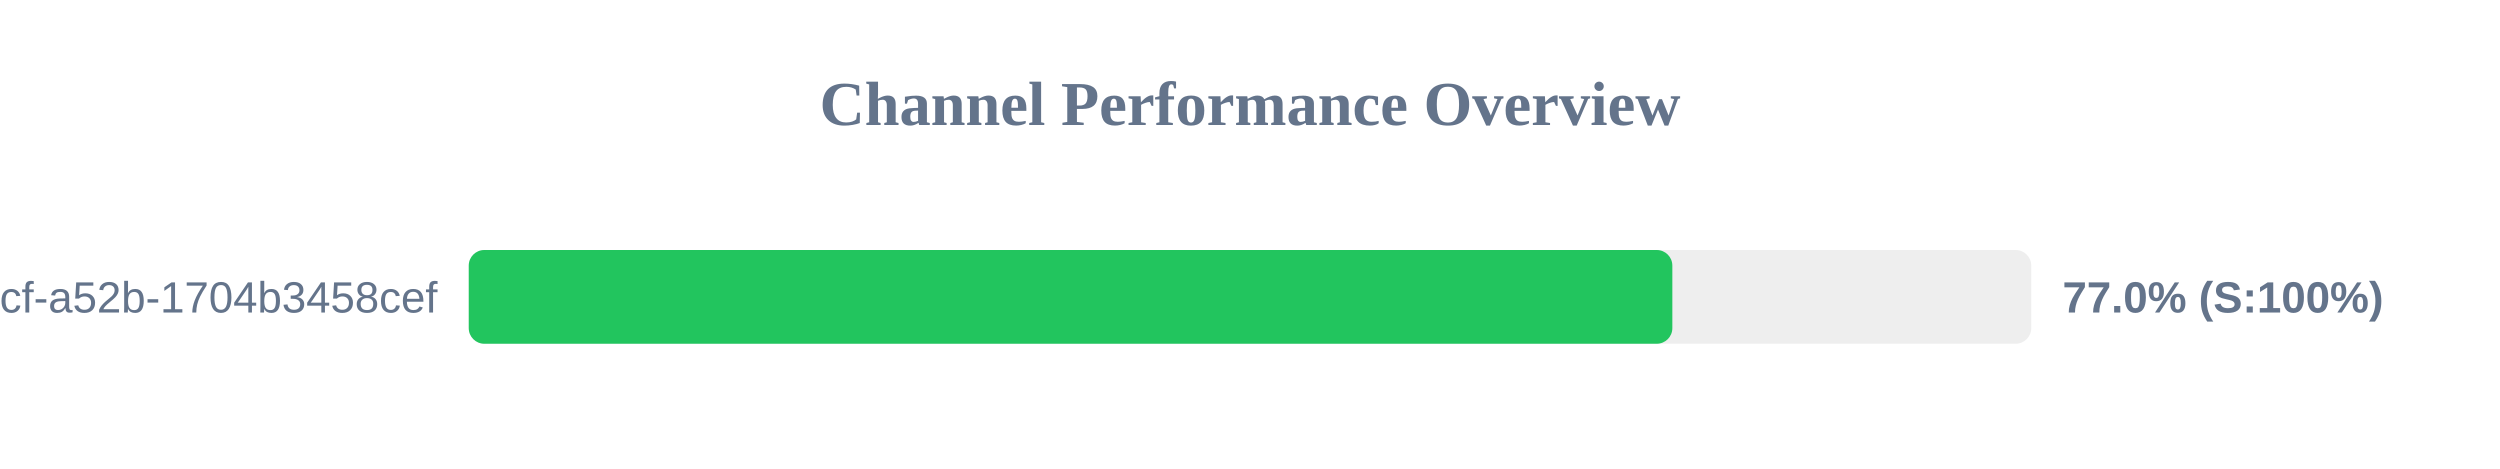
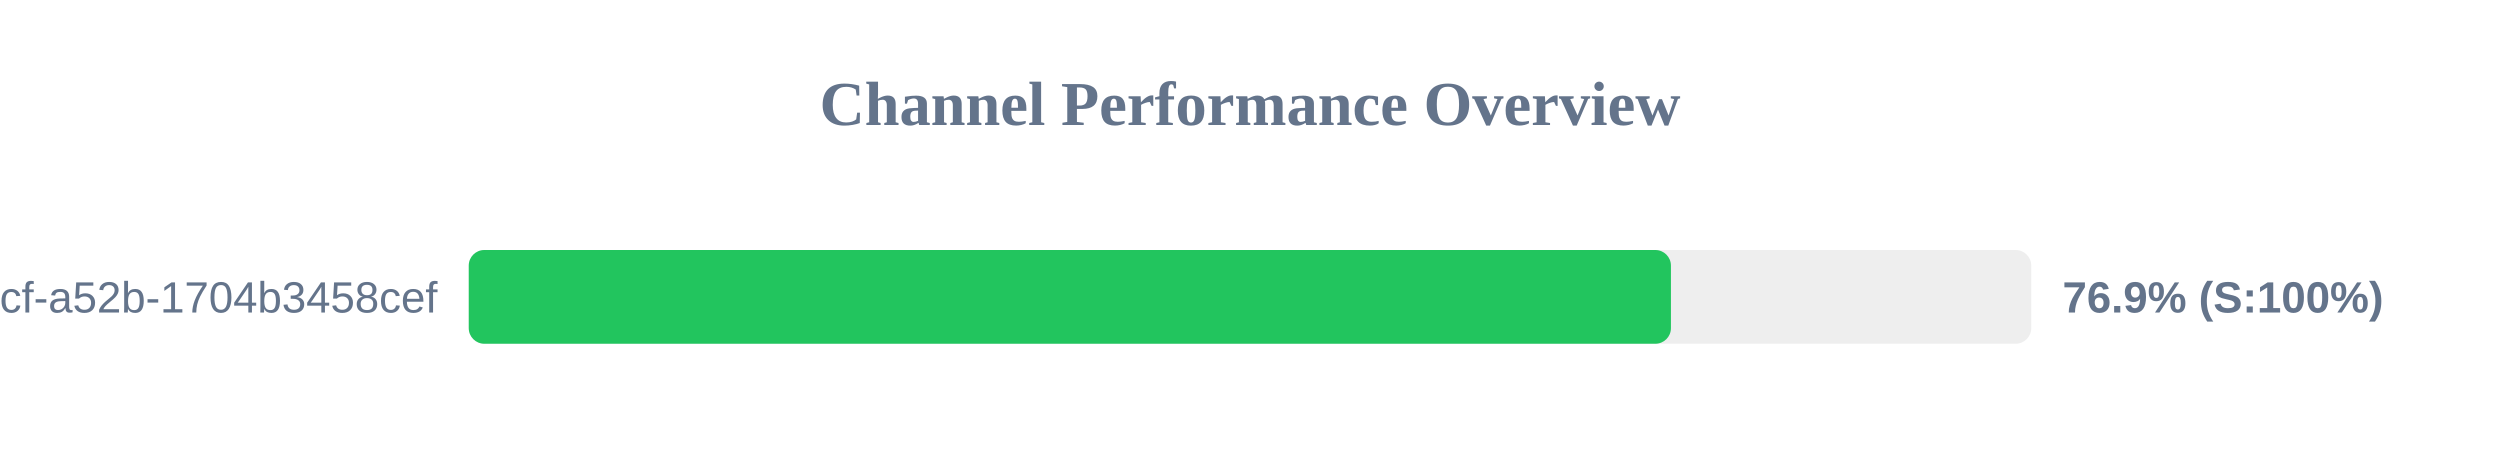
<svg xmlns="http://www.w3.org/2000/svg" width="800" height="150" version="1.1">
  <style>
        .row { font: 14px Arial; fill: #64748b; }
        .score { font: bold 14px Arial; fill: #64748b; }
    </style>
  <text x="400" y="40" text-anchor="middle" font-size="20px" font-weight="bold" fill="#64748b">Channel Performance Overview</text>
  <rect x="150" y="80" width="500" height="30" fill="#eee" rx="5" />
-   <rect x="150" y="80" width="385.15" height="30" fill="#22c55e" rx="5" />
+   <rect x="150" y="80" width="384.7" height="30" fill="#22c55e" rx="5" />
  <text x="140" y="100" text-anchor="end" class="row">?uuid=0cb527d9-6117-4bcf-a52b-1704b3458cef</text>
-   <text x="660" y="100" text-anchor="start" class="score">77.0% (S:100%)</text>
+   <text x="660" y="100" text-anchor="start" class="score">76.9% (S:100%)</text>
</svg>
